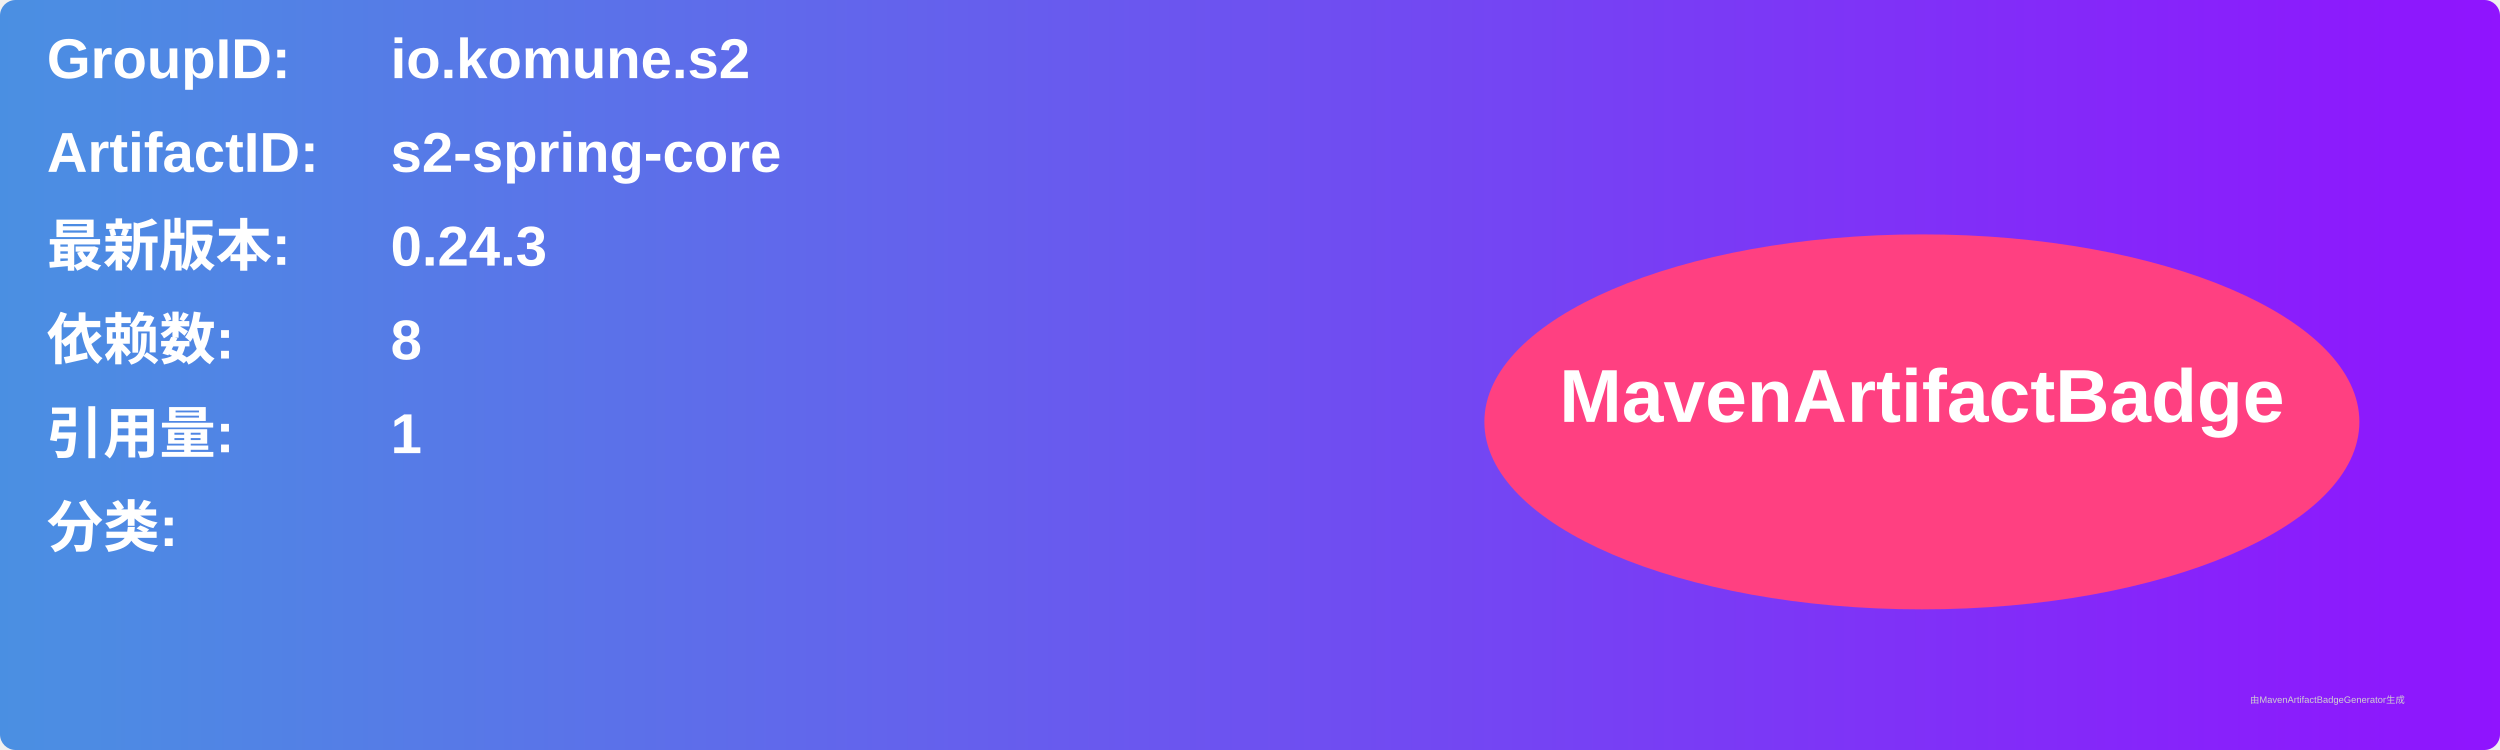
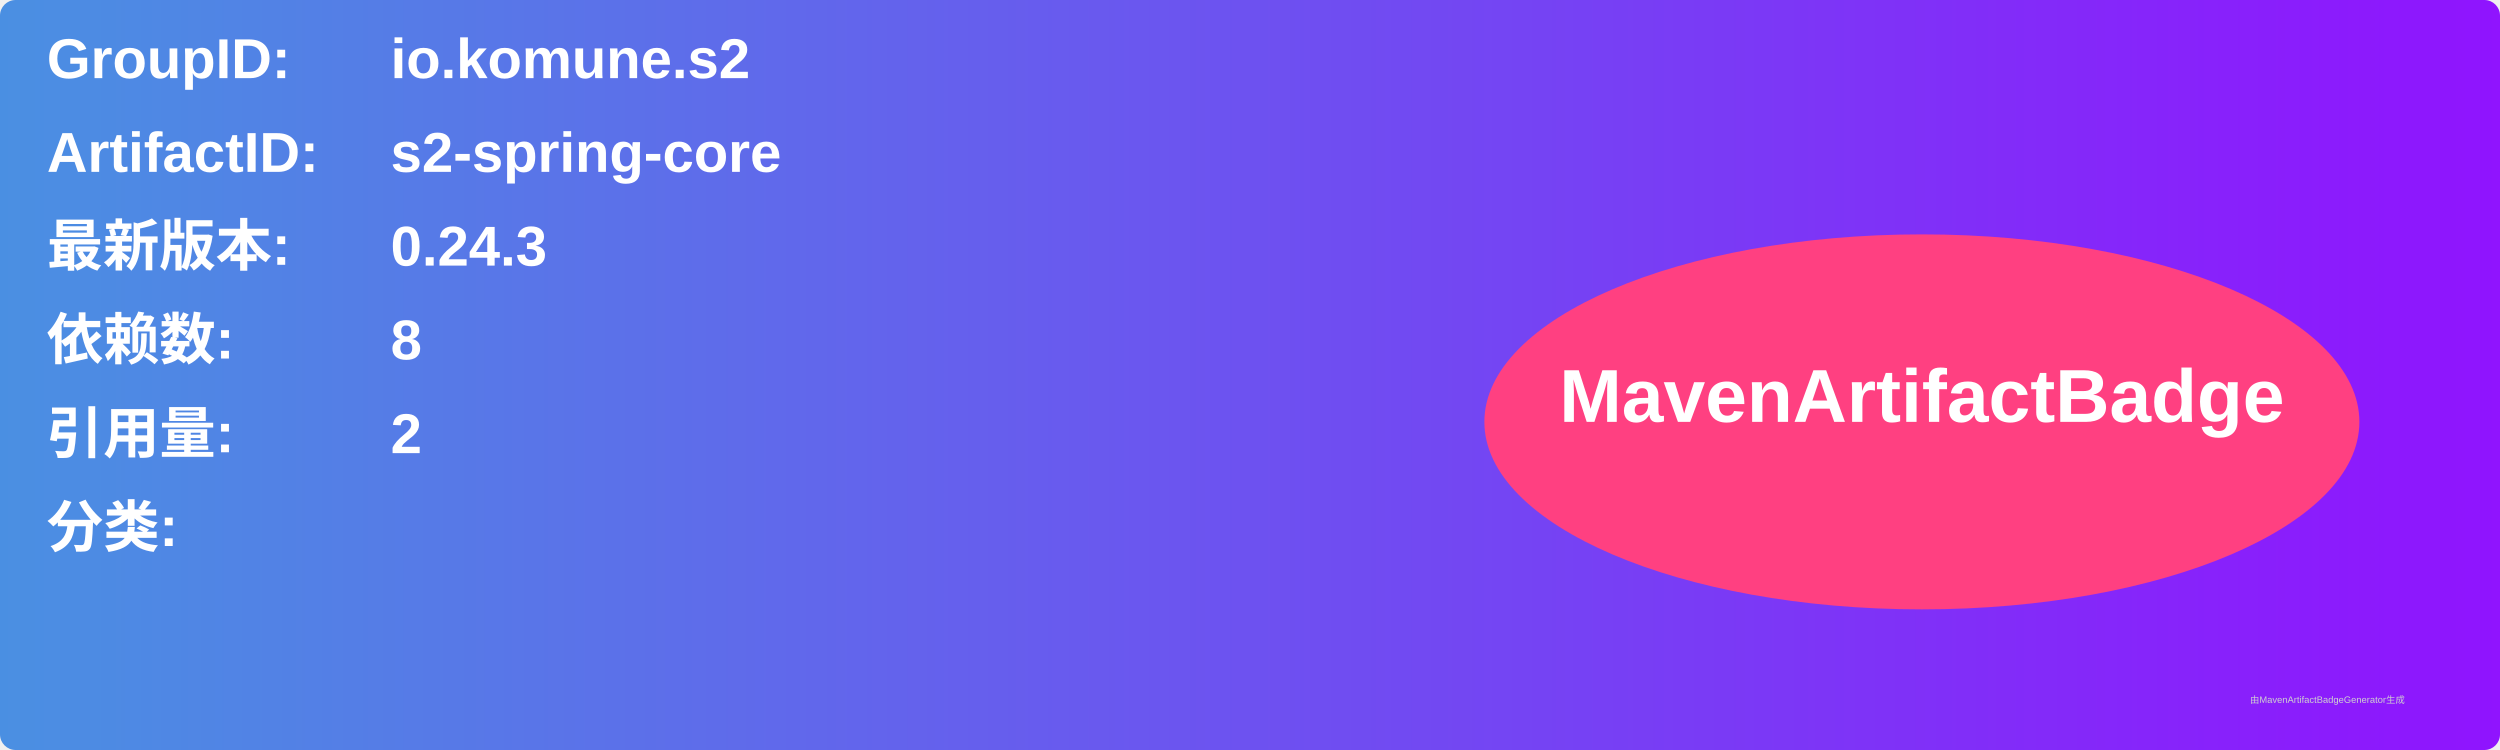
<svg xmlns="http://www.w3.org/2000/svg" width="800" height="240" viewBox="0 0 800 240">
  <linearGradient id="grad" x1="0%" y1="0%" x2="100%" y2="0%">
    <stop offset="0%" stop-color="#4a90e2" />
    <stop offset="100%" stop-color="#9013fe" />
  </linearGradient>
  <rect width="100%" height="100%" rx="5" ry="5" fill="url(#grad)" />
  <g transform="translate(15, 15)">
    <text x="0" y="10" font-family="Arial" font-size="18" fill="white" font-weight="bold" width="260">GroupID:</text>
    <text x="110" y="10" font-family="Arial" font-size="18" fill="white" font-weight="bold" width="460">io.komune.s2</text>
    <text x="0" y="40" font-family="Arial" font-size="18" fill="white" font-weight="bold" width="260">ArtifactID:</text>
    <text x="110" y="40" font-family="Arial" font-size="18" fill="white" font-weight="bold" width="460">s2-spring-core</text>
    <text x="0" y="70" font-family="Arial" font-size="18" fill="white" font-weight="bold">最新版本:</text>
    <text x="110" y="70" font-family="Arial" font-size="18" fill="white" font-weight="bold">
      <tspan font-weight="bold">0.24.3</tspan>
    </text>
    <text x="0" y="100" font-family="Arial" font-size="18" fill="white" font-weight="bold">依赖数: </text>
    <text x="110" y="100" font-family="Arial" font-size="18" fill="white">
      <tspan font-weight="bold">8</tspan>
    </text>
    <text x="0" y="130" font-family="Arial" font-size="18" fill="white" font-weight="bold">引用量: </text>
    <text x="110" y="130" font-family="Arial" font-size="18" fill="white">
-       <tspan font-weight="bold">1</tspan>
+       <tspan font-weight="bold">2</tspan>
    </text>
    <text x="0" y="160" font-family="Arial" font-size="18" fill="white" font-weight="bold">分类:</text>
    <text x="10" y="190" font-family="Arial" font-size="10" fill="white">
      <tspan font-weight="bold" />
    </text>
    <ellipse cx="600" cy="120" rx="140" ry="60" fill="#ff4081" />
    <text x="600" y="120" text-anchor="middle" font-family="Arial" font-size="24" fill="white" font-weight="bold">MavenArtifactBadge</text>
  </g>
  <text x="720" y="225" font-family="Arial" font-size="3" fill="#d0d0d0">由MavenArtifactBadgeGenerator生成</text>
</svg>
